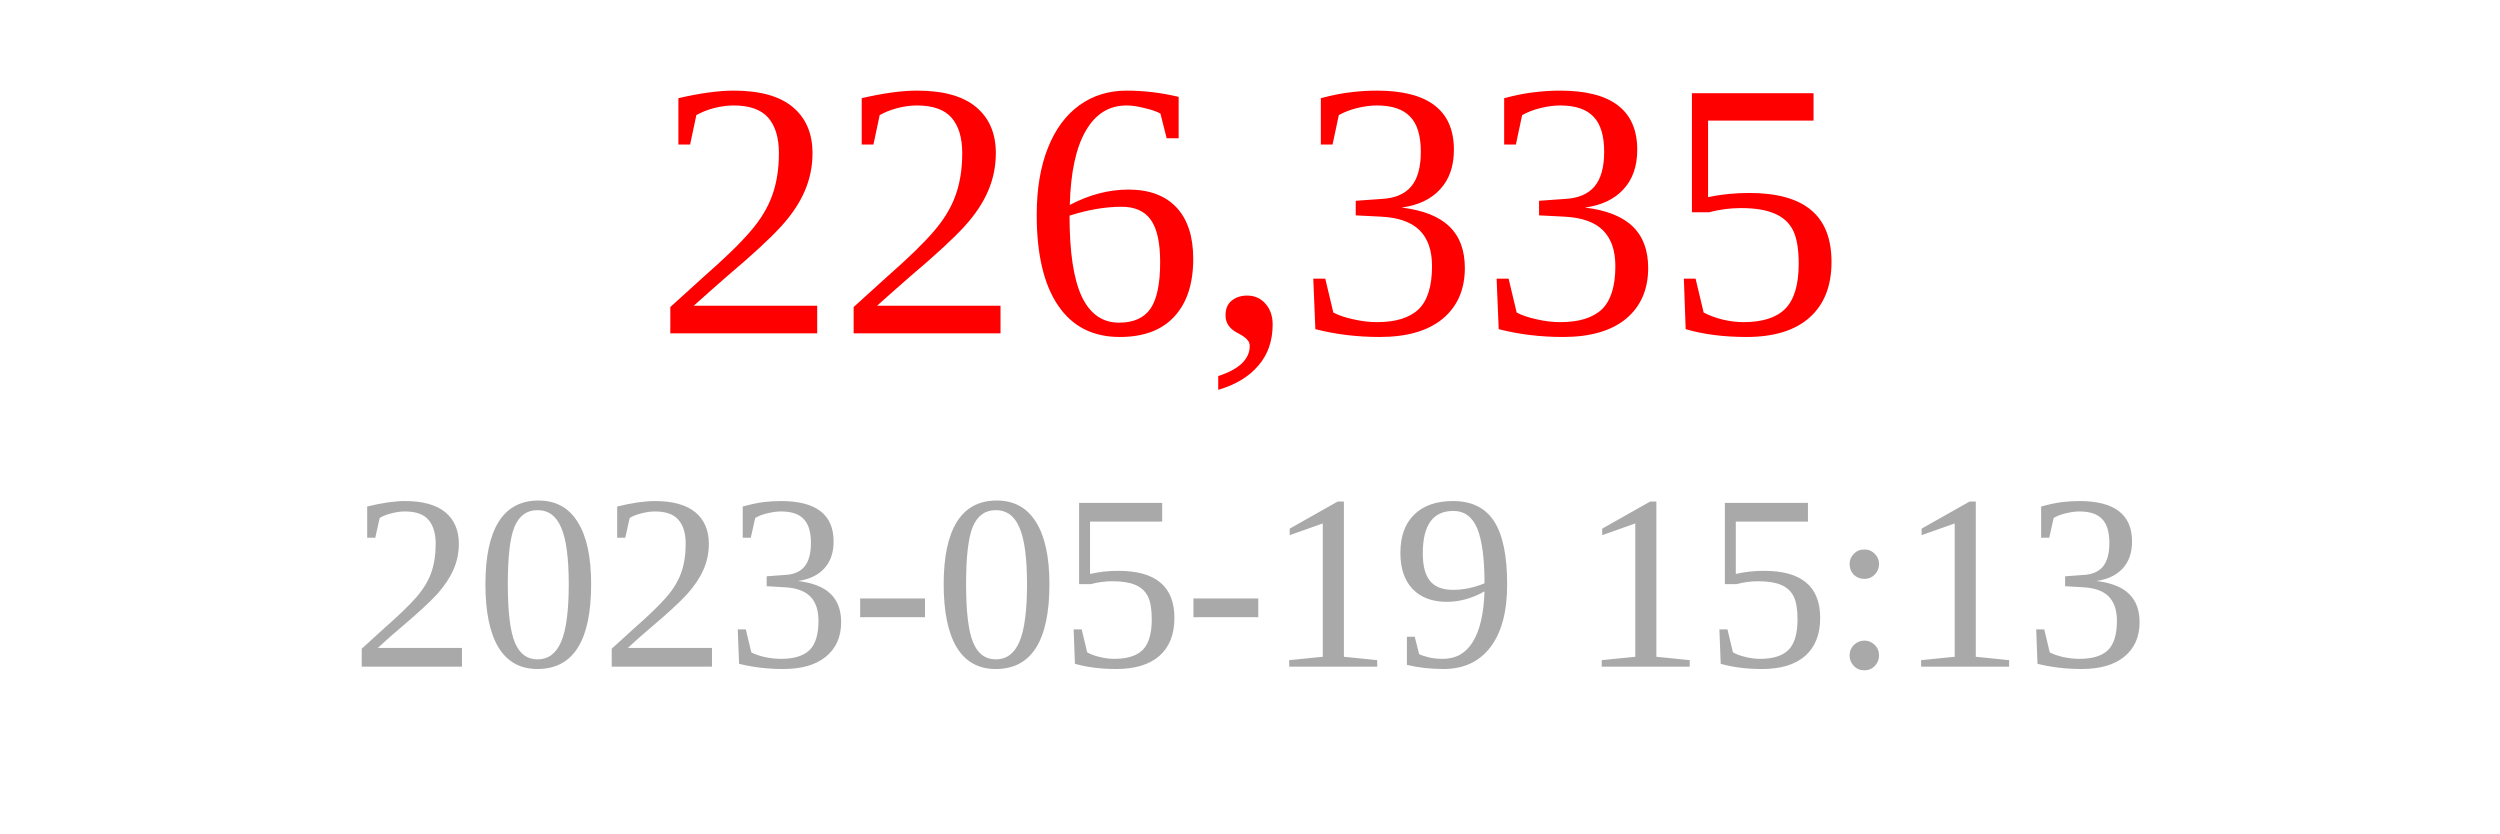
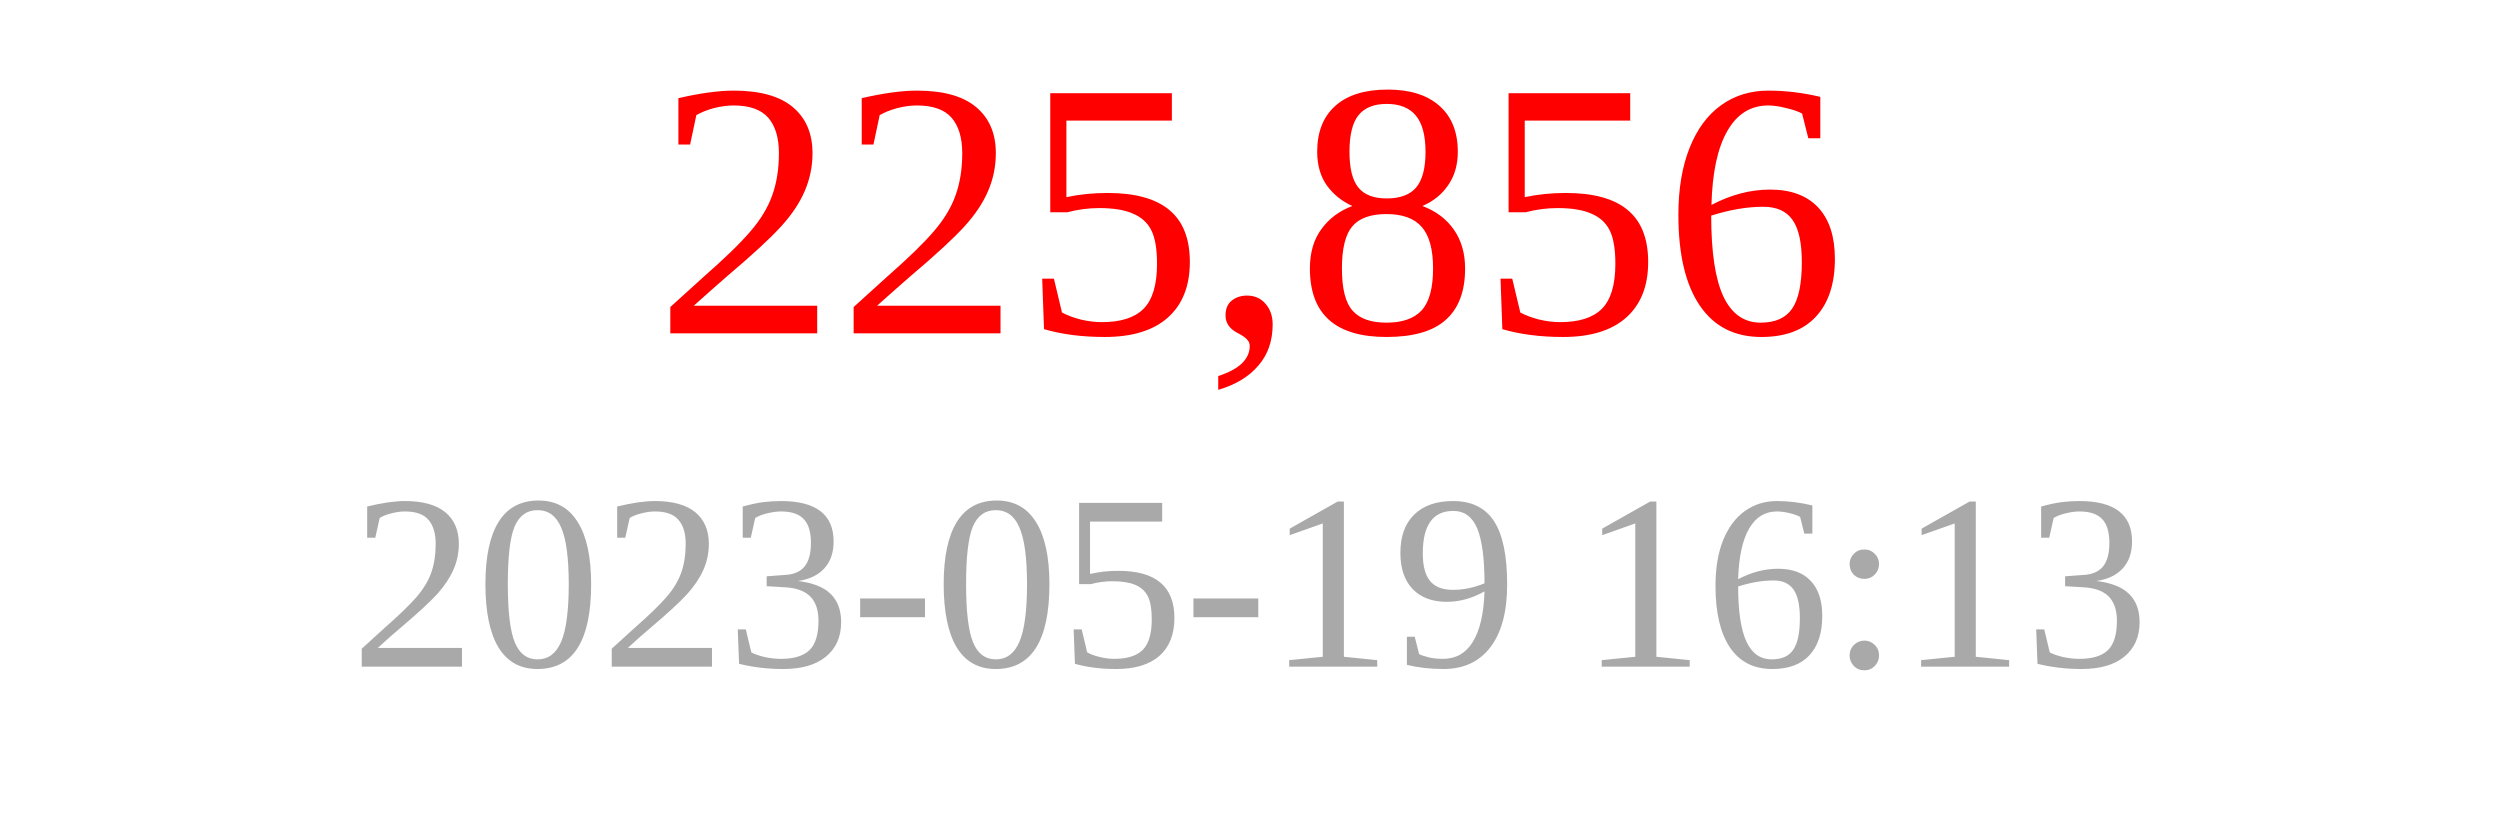
<svg xmlns="http://www.w3.org/2000/svg" width="150" height="50">
-   <text x="75" y="20" font-size="22" fill="red" text-anchor="middle">226,335</text>
-   <text x="75" y="40" font-size="15" fill="darkgray" text-anchor="middle">2023-05-19 15:13</text>
+   <text x="75" y="20" font-size="22" fill="red" text-anchor="middle">225,856</text>
+   <text x="75" y="40" font-size="15" fill="darkgray" text-anchor="middle">2023-05-19 16:13</text>
</svg>
